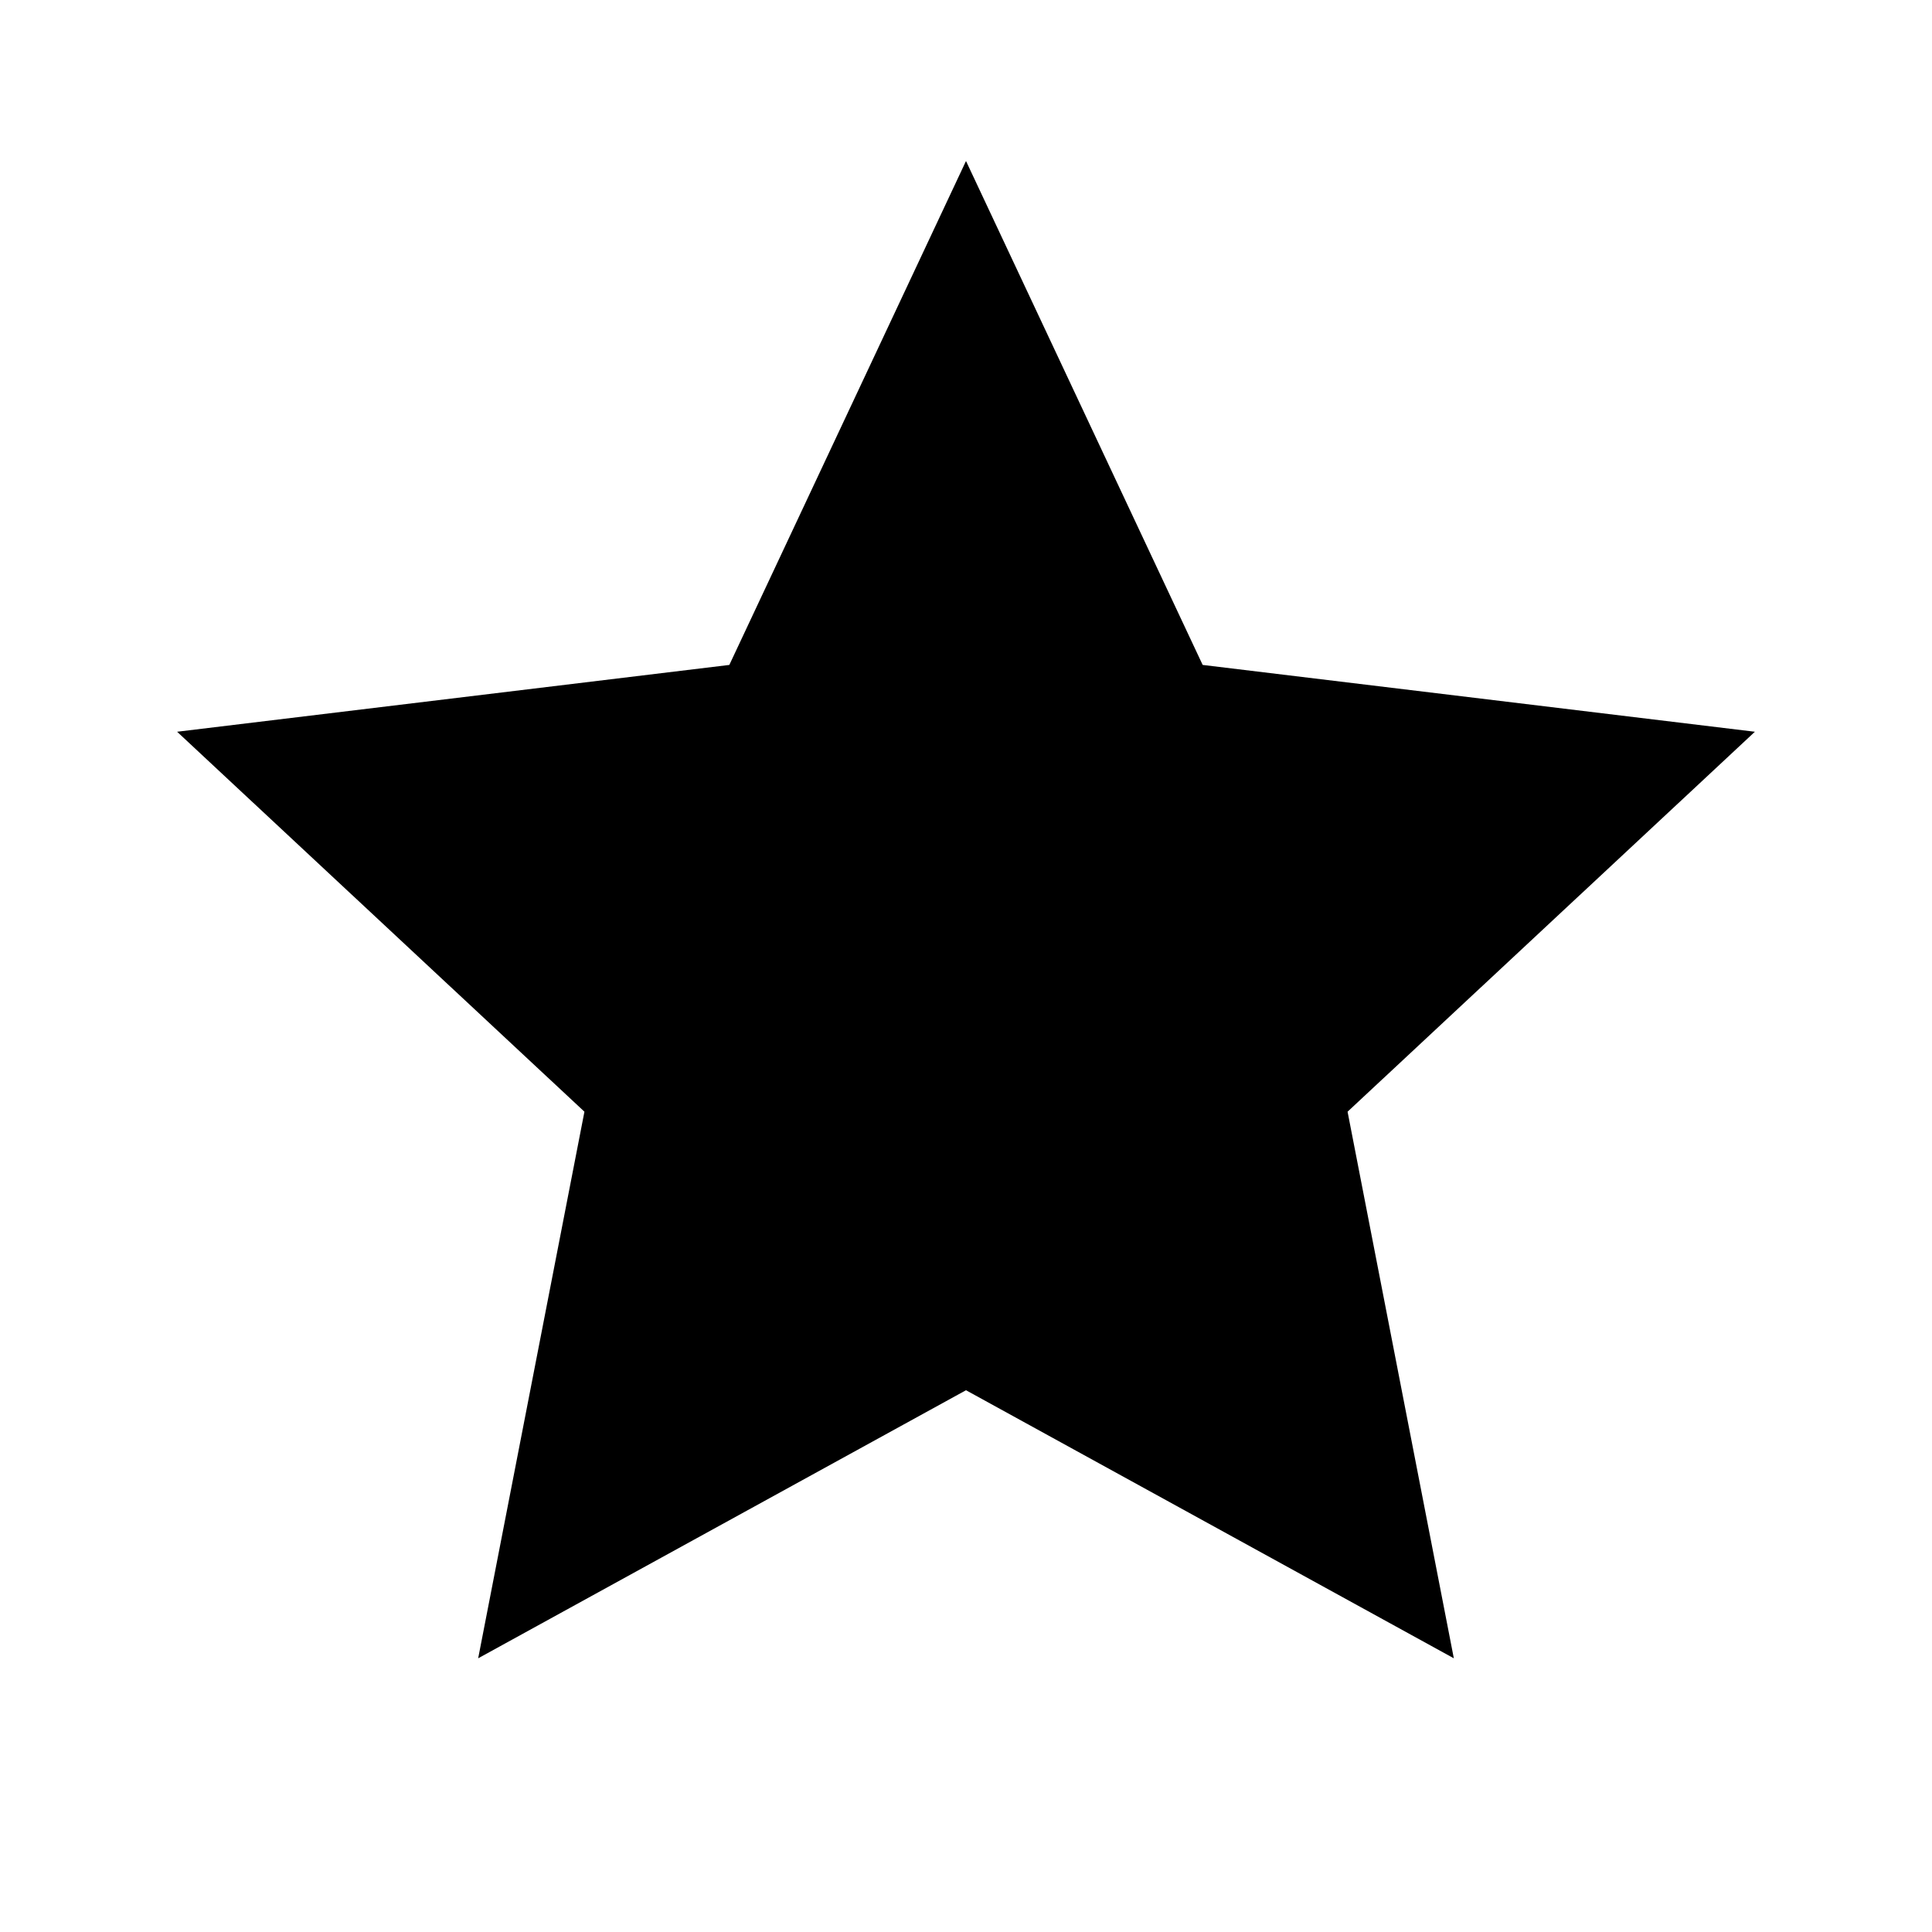
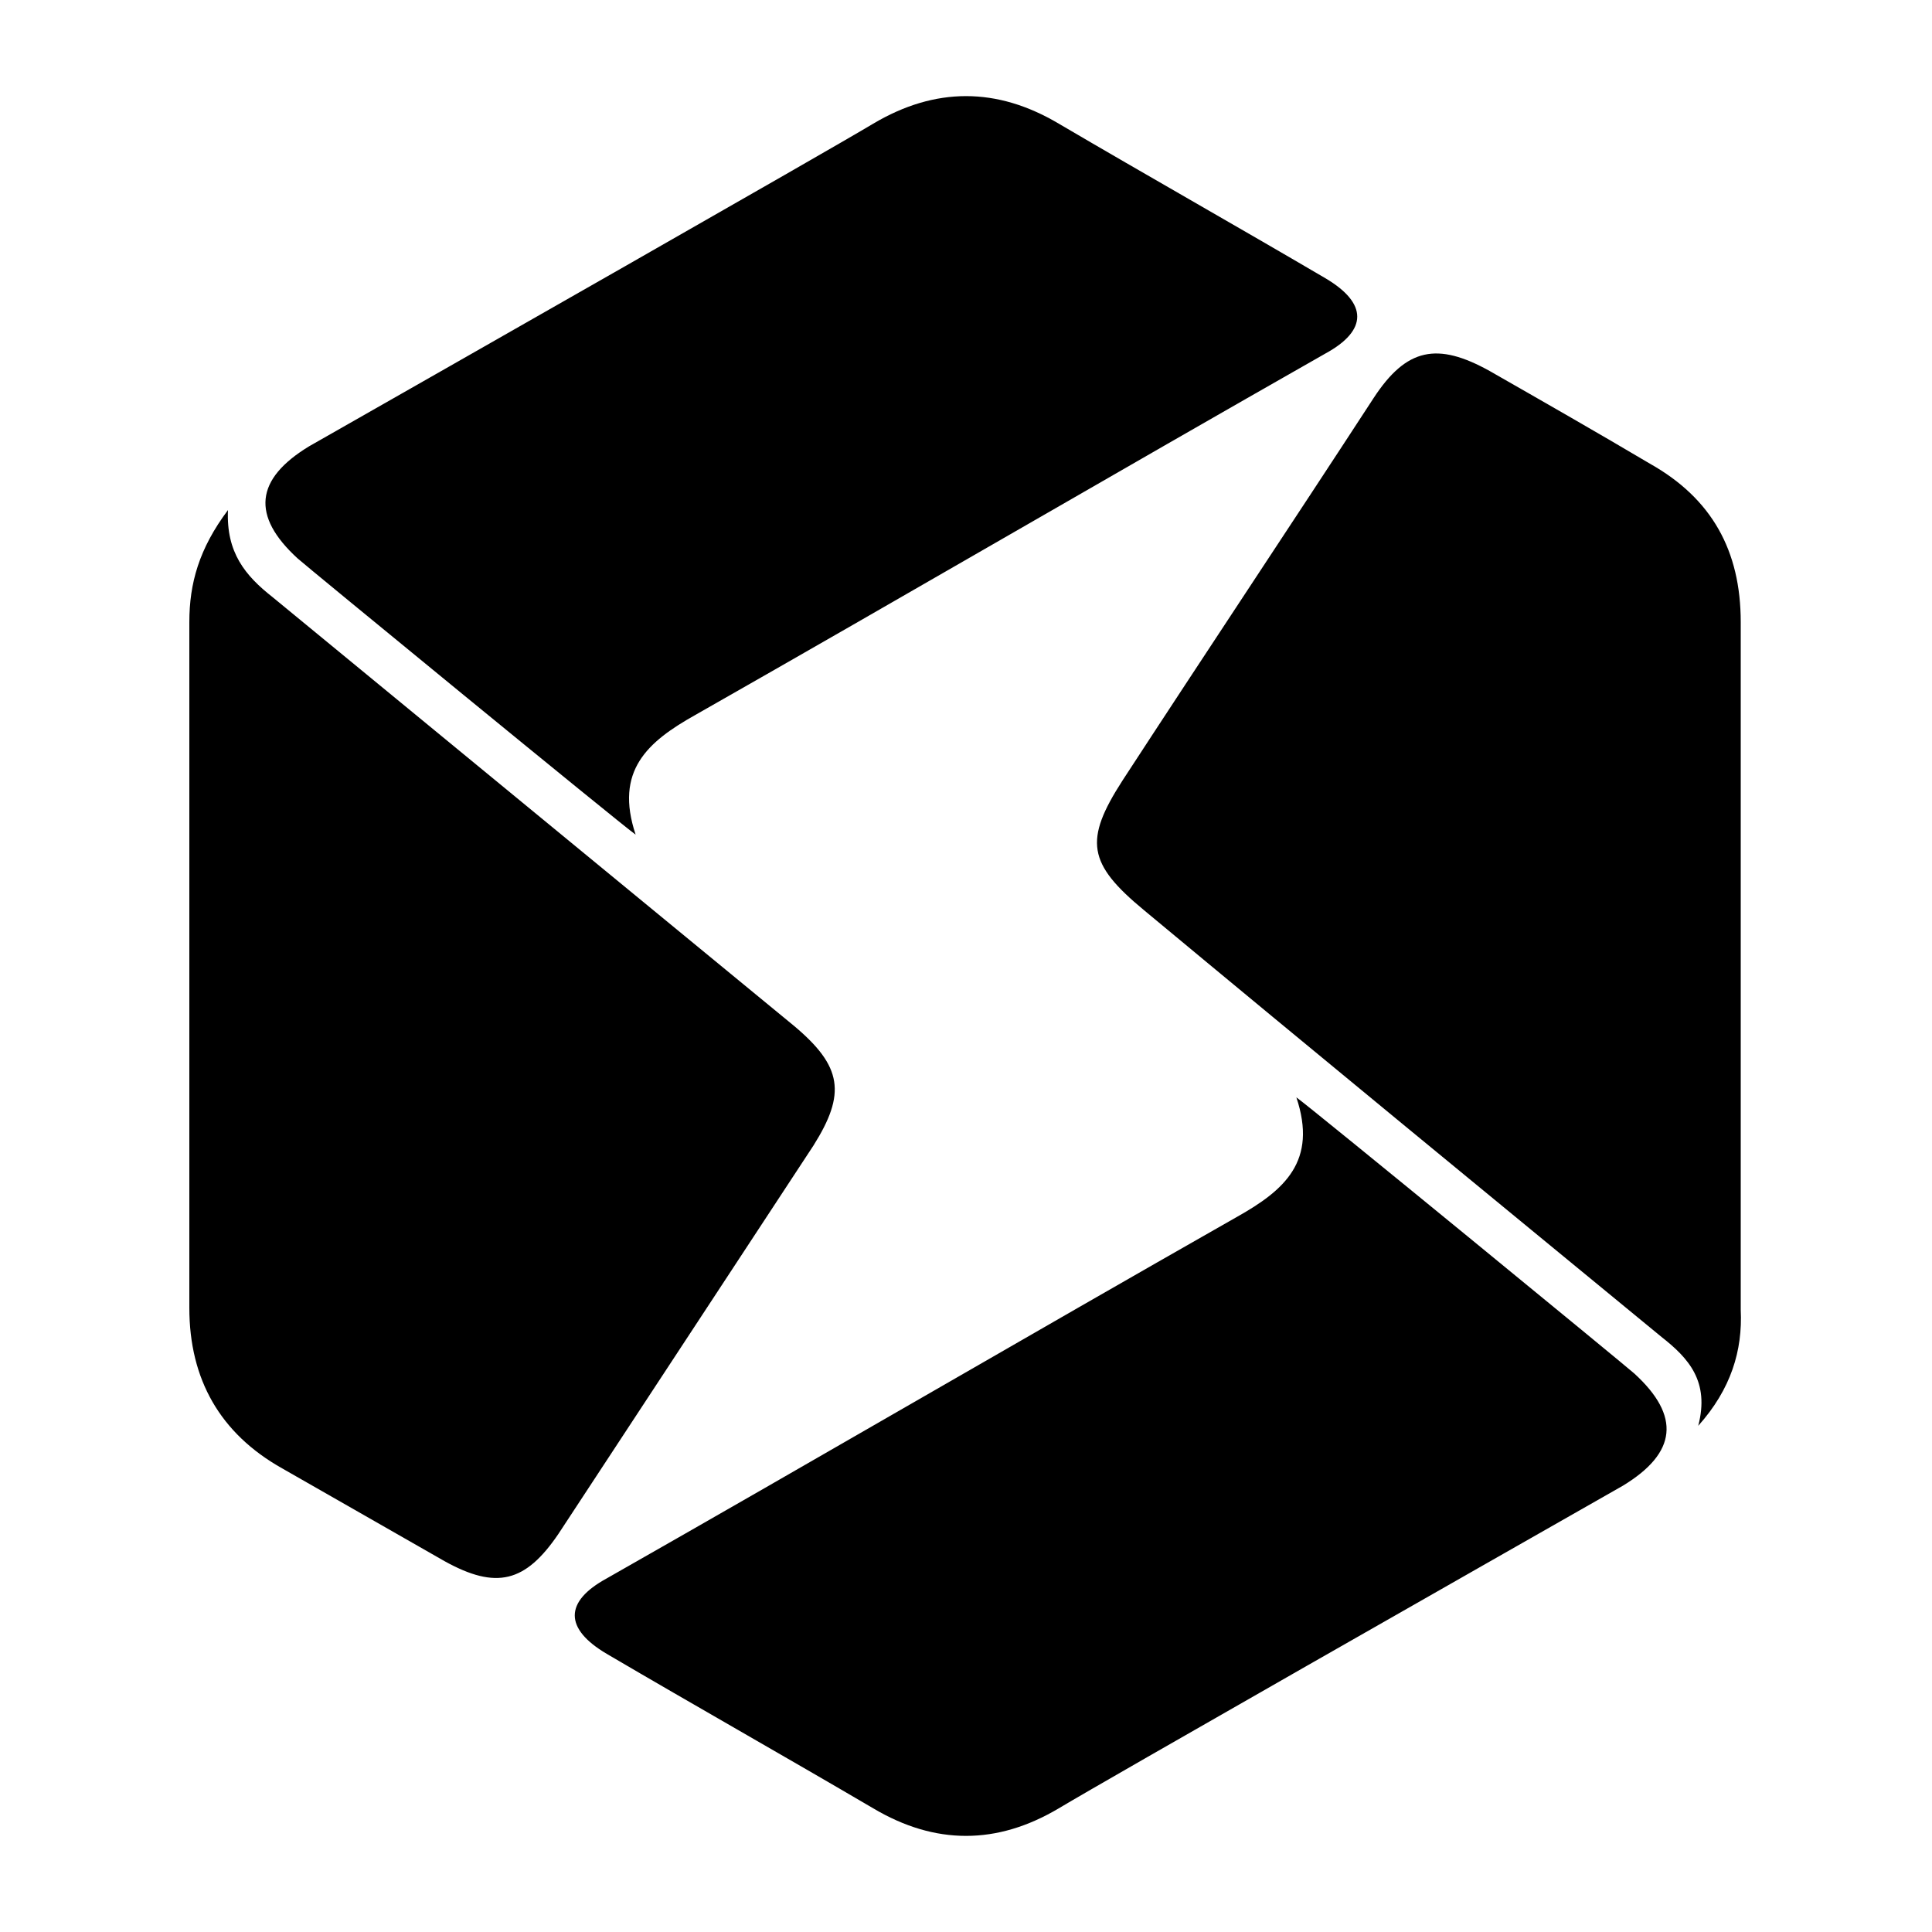
- <svg xmlns="http://www.w3.org/2000/svg" viewBox="0 0 24 24">
-   <path d="M12 2l2.94 6.26 6.86.83-5.06 4.72 1.32 6.79L12 17.27 5.94 20.6l1.32-6.79L2.2 9.09l6.86-.83z" />
+ <svg xmlns="http://www.w3.org/2000/svg" viewBox="0 0 100 100">
+   <path d="M11.8,26.4c-0.1,2.2,0.9,3.4,2.3,4.5c9,7.4,18,14.8,27,22.2c2.5,2.1,2.7,3.5,1,6.2 c-4.4,6.7-8.8,13.4-13.2,20.1c-1.7,2.5-3.2,2.9-5.9,1.4c-2.8-1.6-5.6-3.2-8.4-4.8c-3.2-1.8-4.8-4.6-4.8-8.3c0-11.8,0-23.6,0-35.5 C9.8,30.2,10.3,28.4,11.8,26.4z M87.9,73.8c0.6-2.3-0.5-3.5-1.9-4.6c-9-7.4-17.9-14.7-26.8-22.1c-2.9-2.4-3.1-3.6-1.1-6.7 c4.3-6.6,8.7-13.2,13-19.8c1.7-2.6,3.3-2.9,6-1.4c2.8,1.6,5.6,3.2,8.3,4.8c3.2,1.8,4.7,4.5,4.7,8.2c0,11.9,0,23.7,0,35.6 C90.2,69.9,89.6,71.9,87.9,73.8z M67.1,56.8c0.6,0.4,17.3,14.1,17.5,14.3c2.4,2.2,2.2,4.1-0.6,5.8C76.8,81,57.3,92.1,54.8,93.6 c-3.2,1.9-6.4,1.9-9.6,0c-4.6-2.7-9.2-5.3-13.8-8c-2.2-1.3-2.2-2.7,0-3.9C42.3,75.5,53.1,69.2,64,63 C66.5,61.6,68.2,60.1,67.1,56.8z M32.9,43.2c-0.6-0.4-17.3-14.1-17.5-14.3c-2.4-2.2-2.2-4.1,0.6-5.8C23.2,19,42.7,7.9,45.2,6.4 c3.2-1.9,6.4-1.9,9.6,0c4.6,2.7,9.2,5.3,13.8,8c2.2,1.3,2.2,2.7,0,3.9C57.7,24.5,46.9,30.8,36,37C33.5,38.4,31.8,39.9,32.9,43.2z" />
</svg>
